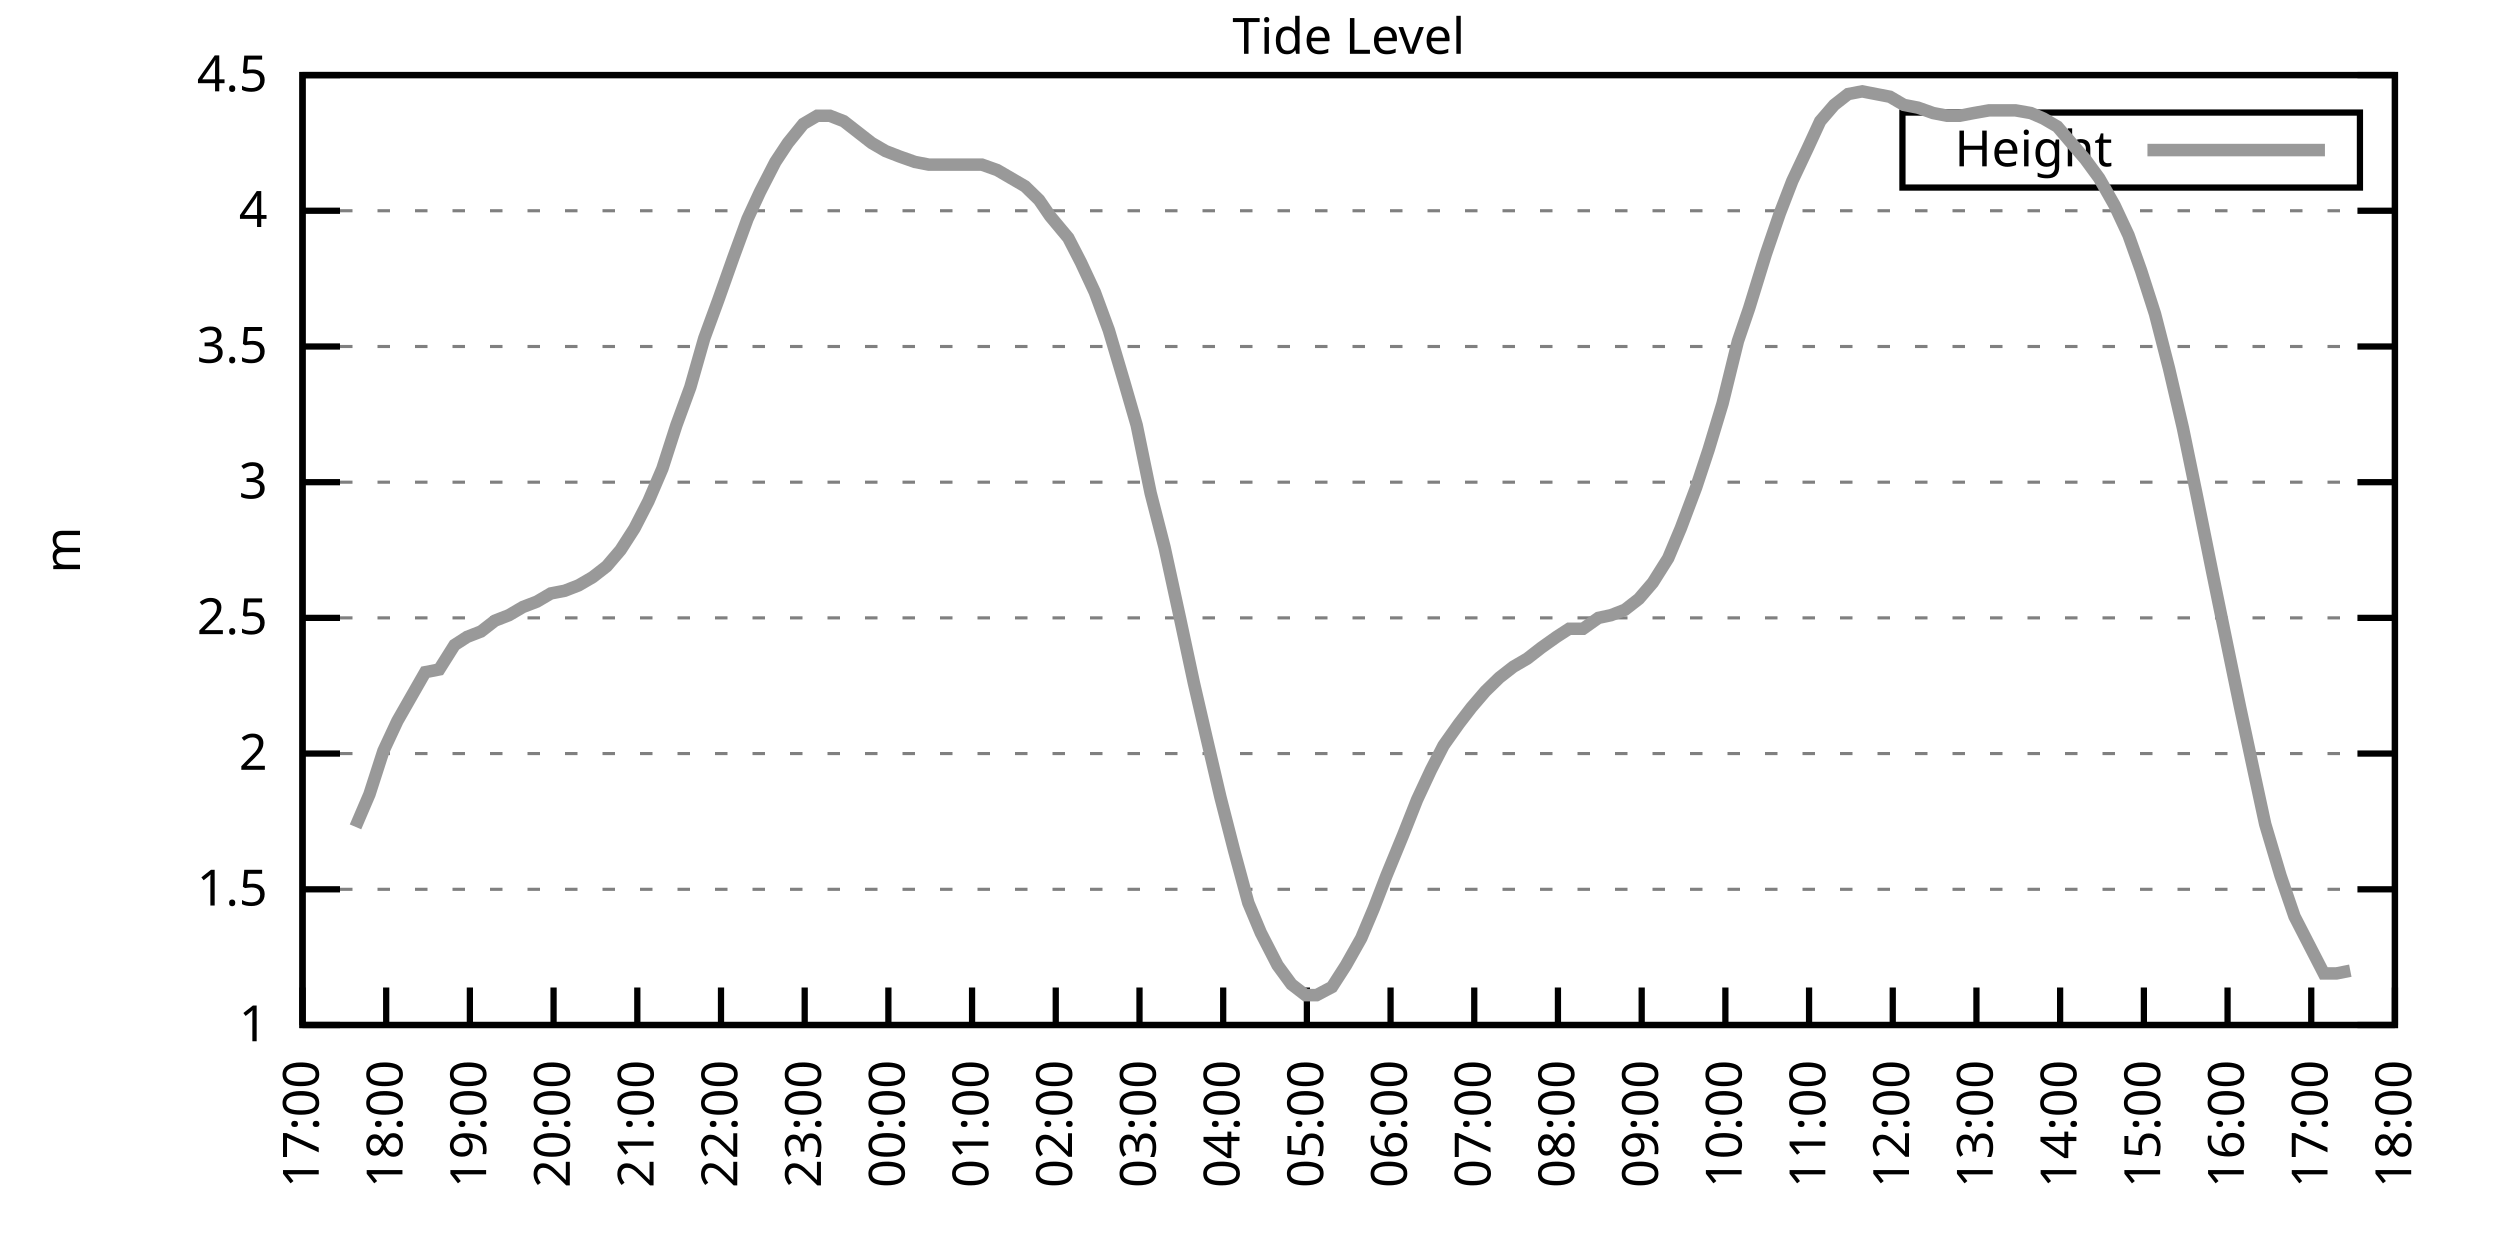
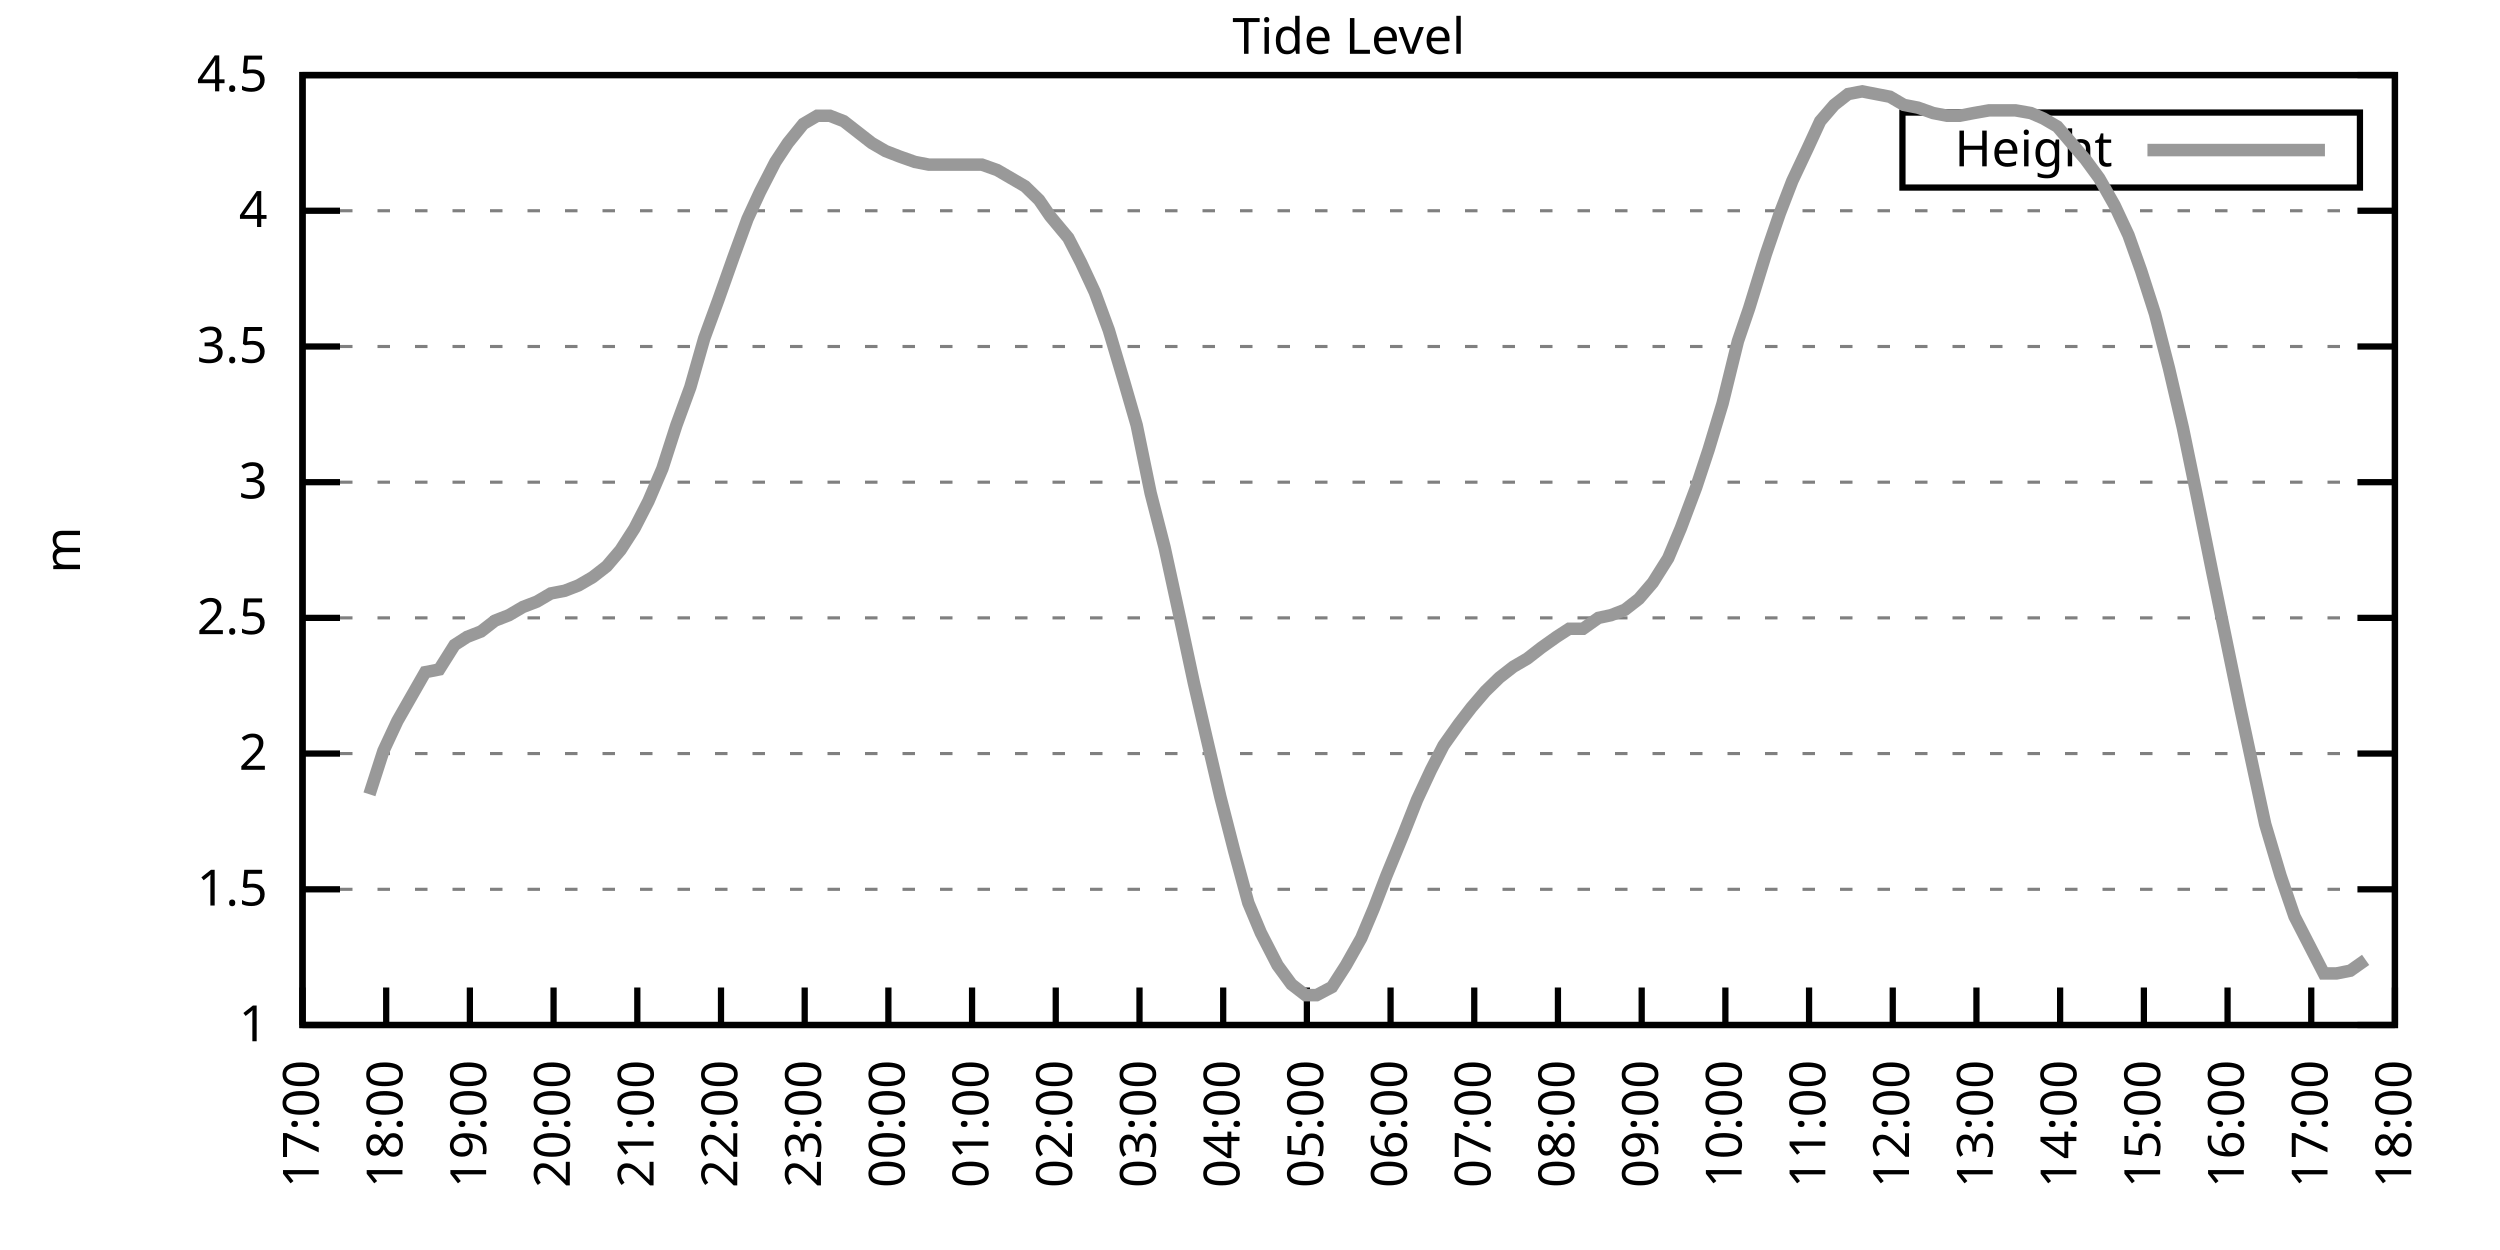
<svg xmlns="http://www.w3.org/2000/svg" xmlns:xlink="http://www.w3.org/1999/xlink" width="400" height="200" viewBox="0 0 400 200">
  <g id="gnuplot_canvas">
    <rect x="0" y="0" width="400" height="200" fill="none" />
    <defs>
      <circle id="gpDot" r="0.5" stroke-width="0.5" stroke="currentColor" />
      <path id="gpPt0" stroke-width="0.333" stroke="currentColor" d="M-1,0 h2 M0,-1 v2" />
      <path id="gpPt1" stroke-width="0.333" stroke="currentColor" d="M-1,-1 L1,1 M1,-1 L-1,1" />
      <path id="gpPt2" stroke-width="0.333" stroke="currentColor" d="M-1,0 L1,0 M0,-1 L0,1 M-1,-1 L1,1 M-1,1 L1,-1" />
      <rect id="gpPt3" stroke-width="0.333" stroke="currentColor" x="-1" y="-1" width="2" height="2" />
      <rect id="gpPt4" stroke-width="0.333" stroke="currentColor" fill="currentColor" x="-1" y="-1" width="2" height="2" />
      <circle id="gpPt5" stroke-width="0.333" stroke="currentColor" cx="0" cy="0" r="1" />
      <use xlink:href="#gpPt5" id="gpPt6" fill="currentColor" stroke="none" />
      <path id="gpPt7" stroke-width="0.333" stroke="currentColor" d="M0,-1.33 L-1.33,0.67 L1.33,0.67 z" />
      <use xlink:href="#gpPt7" id="gpPt8" fill="currentColor" stroke="none" />
      <use xlink:href="#gpPt7" id="gpPt9" stroke="currentColor" transform="rotate(180)" />
      <use xlink:href="#gpPt9" id="gpPt10" fill="currentColor" stroke="none" />
      <use xlink:href="#gpPt3" id="gpPt11" stroke="currentColor" transform="rotate(45)" />
      <use xlink:href="#gpPt11" id="gpPt12" fill="currentColor" stroke="none" />
      <path id="gpPt13" stroke-width="0.333" stroke="currentColor" d="M0,1.330 L1.265,0.411 L0.782,-1.067 L-0.782,-1.076 L-1.265,0.411 z" />
      <use xlink:href="#gpPt13" id="gpPt14" fill="currentColor" stroke="none" />
      <filter id="textbox" filterUnits="objectBoundingBox" x="0" y="0" height="1" width="1">
        <feFlood flood-color="white" flood-opacity="1" result="bgnd" />
        <feComposite in="SourceGraphic" in2="bgnd" operator="atop" />
      </filter>
      <filter id="greybox" filterUnits="objectBoundingBox" x="0" y="0" height="1" width="1">
        <feFlood flood-color="lightgrey" flood-opacity="1" result="grey" />
        <feComposite in="SourceGraphic" in2="grey" operator="atop" />
      </filter>
    </defs>
    <g fill="none" color="white" stroke="currentColor" stroke-width="1.00" stroke-linecap="butt" stroke-linejoin="miter">
</g>
    <g fill="none" color="black" stroke="currentColor" stroke-width="1.00" stroke-linecap="butt" stroke-linejoin="miter">
      <g stroke="none" shape-rendering="crispEdges">
        <polygon fill="rgb(255, 255, 255)" points="48.40,164.00 383.18,164.00 383.18,12.02 48.40,12.02 " />
      </g>
    </g>
    <g fill="none" color="black" stroke="currentColor" stroke-width="1.00" stroke-linecap="butt" stroke-linejoin="miter">
</g>
    <g fill="none" color="black" stroke="black" stroke-width="0.50" stroke-linecap="butt" stroke-linejoin="miter">
</g>
    <g fill="none" color="gray" stroke="currentColor" stroke-width="0.50" stroke-linecap="butt" stroke-linejoin="miter">
      <path stroke="gray" stroke-dasharray="2,4" class="gridline" d="M48.40,164.00 L383.19,164.00  " />
    </g>
    <g fill="none" color="gray" stroke="gray" stroke-width="1.00" stroke-linecap="butt" stroke-linejoin="miter">
</g>
    <g fill="none" color="black" stroke="currentColor" stroke-width="1.00" stroke-linecap="butt" stroke-linejoin="miter">
      <path stroke="black" d="M48.40,164.00 L54.40,164.00 M383.19,164.00 L377.19,164.00  " />
      <g transform="translate(42.80,166.60)" stroke="none" fill="black" font-family="Sans" font-size="8.00" text-anchor="end">
        <text>
          <tspan font-family="Sans"> 1</tspan>
        </text>
      </g>
    </g>
    <g fill="none" color="black" stroke="currentColor" stroke-width="1.00" stroke-linecap="butt" stroke-linejoin="miter">
</g>
    <g fill="none" color="black" stroke="black" stroke-width="0.50" stroke-linecap="butt" stroke-linejoin="miter">
</g>
    <g fill="none" color="gray" stroke="currentColor" stroke-width="0.50" stroke-linecap="butt" stroke-linejoin="miter">
      <path stroke="gray" stroke-dasharray="2,4" class="gridline" d="M48.40,142.29 L383.19,142.29  " />
    </g>
    <g fill="none" color="gray" stroke="gray" stroke-width="1.00" stroke-linecap="butt" stroke-linejoin="miter">
</g>
    <g fill="none" color="black" stroke="currentColor" stroke-width="1.00" stroke-linecap="butt" stroke-linejoin="miter">
      <path stroke="black" d="M48.40,142.29 L54.40,142.29 M383.19,142.29 L377.19,142.29  " />
      <g transform="translate(42.80,144.89)" stroke="none" fill="black" font-family="Sans" font-size="8.00" text-anchor="end">
        <text>
          <tspan font-family="Sans"> 1.5</tspan>
        </text>
      </g>
    </g>
    <g fill="none" color="black" stroke="currentColor" stroke-width="1.00" stroke-linecap="butt" stroke-linejoin="miter">
</g>
    <g fill="none" color="black" stroke="black" stroke-width="0.50" stroke-linecap="butt" stroke-linejoin="miter">
</g>
    <g fill="none" color="gray" stroke="currentColor" stroke-width="0.50" stroke-linecap="butt" stroke-linejoin="miter">
      <path stroke="gray" stroke-dasharray="2,4" class="gridline" d="M48.40,120.57 L383.19,120.57  " />
    </g>
    <g fill="none" color="gray" stroke="gray" stroke-width="1.00" stroke-linecap="butt" stroke-linejoin="miter">
</g>
    <g fill="none" color="black" stroke="currentColor" stroke-width="1.00" stroke-linecap="butt" stroke-linejoin="miter">
      <path stroke="black" d="M48.40,120.57 L54.40,120.57 M383.19,120.57 L377.19,120.57  " />
      <g transform="translate(42.80,123.17)" stroke="none" fill="black" font-family="Sans" font-size="8.00" text-anchor="end">
        <text>
          <tspan font-family="Sans"> 2</tspan>
        </text>
      </g>
    </g>
    <g fill="none" color="black" stroke="currentColor" stroke-width="1.00" stroke-linecap="butt" stroke-linejoin="miter">
</g>
    <g fill="none" color="black" stroke="black" stroke-width="0.50" stroke-linecap="butt" stroke-linejoin="miter">
</g>
    <g fill="none" color="gray" stroke="currentColor" stroke-width="0.50" stroke-linecap="butt" stroke-linejoin="miter">
      <path stroke="gray" stroke-dasharray="2,4" class="gridline" d="M48.40,98.86 L383.19,98.86  " />
    </g>
    <g fill="none" color="gray" stroke="gray" stroke-width="1.00" stroke-linecap="butt" stroke-linejoin="miter">
</g>
    <g fill="none" color="black" stroke="currentColor" stroke-width="1.00" stroke-linecap="butt" stroke-linejoin="miter">
      <path stroke="black" d="M48.40,98.86 L54.40,98.86 M383.19,98.86 L377.19,98.86  " />
      <g transform="translate(42.80,101.46)" stroke="none" fill="black" font-family="Sans" font-size="8.00" text-anchor="end">
        <text>
          <tspan font-family="Sans"> 2.5</tspan>
        </text>
      </g>
    </g>
    <g fill="none" color="black" stroke="currentColor" stroke-width="1.00" stroke-linecap="butt" stroke-linejoin="miter">
</g>
    <g fill="none" color="black" stroke="black" stroke-width="0.50" stroke-linecap="butt" stroke-linejoin="miter">
</g>
    <g fill="none" color="gray" stroke="currentColor" stroke-width="0.50" stroke-linecap="butt" stroke-linejoin="miter">
      <path stroke="gray" stroke-dasharray="2,4" class="gridline" d="M48.40,77.15 L383.19,77.15  " />
    </g>
    <g fill="none" color="gray" stroke="gray" stroke-width="1.00" stroke-linecap="butt" stroke-linejoin="miter">
</g>
    <g fill="none" color="black" stroke="currentColor" stroke-width="1.00" stroke-linecap="butt" stroke-linejoin="miter">
      <path stroke="black" d="M48.40,77.15 L54.40,77.15 M383.19,77.15 L377.19,77.15  " />
      <g transform="translate(42.80,79.75)" stroke="none" fill="black" font-family="Sans" font-size="8.00" text-anchor="end">
        <text>
          <tspan font-family="Sans"> 3</tspan>
        </text>
      </g>
    </g>
    <g fill="none" color="black" stroke="currentColor" stroke-width="1.00" stroke-linecap="butt" stroke-linejoin="miter">
</g>
    <g fill="none" color="black" stroke="black" stroke-width="0.50" stroke-linecap="butt" stroke-linejoin="miter">
</g>
    <g fill="none" color="gray" stroke="currentColor" stroke-width="0.50" stroke-linecap="butt" stroke-linejoin="miter">
      <path stroke="gray" stroke-dasharray="2,4" class="gridline" d="M48.40,55.44 L383.19,55.44  " />
    </g>
    <g fill="none" color="gray" stroke="gray" stroke-width="1.00" stroke-linecap="butt" stroke-linejoin="miter">
</g>
    <g fill="none" color="black" stroke="currentColor" stroke-width="1.00" stroke-linecap="butt" stroke-linejoin="miter">
      <path stroke="black" d="M48.40,55.44 L54.40,55.44 M383.19,55.44 L377.19,55.44  " />
      <g transform="translate(42.80,58.04)" stroke="none" fill="black" font-family="Sans" font-size="8.00" text-anchor="end">
        <text>
          <tspan font-family="Sans"> 3.5</tspan>
        </text>
      </g>
    </g>
    <g fill="none" color="black" stroke="currentColor" stroke-width="1.00" stroke-linecap="butt" stroke-linejoin="miter">
</g>
    <g fill="none" color="black" stroke="black" stroke-width="0.50" stroke-linecap="butt" stroke-linejoin="miter">
</g>
    <g fill="none" color="gray" stroke="currentColor" stroke-width="0.50" stroke-linecap="butt" stroke-linejoin="miter">
      <path stroke="gray" stroke-dasharray="2,4" class="gridline" d="M48.40,33.72 L383.19,33.72  " />
    </g>
    <g fill="none" color="gray" stroke="gray" stroke-width="1.00" stroke-linecap="butt" stroke-linejoin="miter">
</g>
    <g fill="none" color="black" stroke="currentColor" stroke-width="1.00" stroke-linecap="butt" stroke-linejoin="miter">
      <path stroke="black" d="M48.40,33.72 L54.40,33.72 M383.19,33.72 L377.19,33.72  " />
      <g transform="translate(42.80,36.32)" stroke="none" fill="black" font-family="Sans" font-size="8.00" text-anchor="end">
        <text>
          <tspan font-family="Sans"> 4</tspan>
        </text>
      </g>
    </g>
    <g fill="none" color="black" stroke="currentColor" stroke-width="1.00" stroke-linecap="butt" stroke-linejoin="miter">
</g>
    <g fill="none" color="black" stroke="black" stroke-width="0.50" stroke-linecap="butt" stroke-linejoin="miter">
</g>
    <g fill="none" color="gray" stroke="currentColor" stroke-width="0.50" stroke-linecap="butt" stroke-linejoin="miter">
      <path stroke="gray" stroke-dasharray="2,4" class="gridline" d="M48.40,12.01 L383.19,12.01  " />
    </g>
    <g fill="none" color="gray" stroke="gray" stroke-width="1.00" stroke-linecap="butt" stroke-linejoin="miter">
</g>
    <g fill="none" color="black" stroke="currentColor" stroke-width="1.00" stroke-linecap="butt" stroke-linejoin="miter">
      <path stroke="black" d="M48.40,12.01 L54.40,12.01 M383.19,12.01 L377.19,12.01  " />
      <g transform="translate(42.80,14.61)" stroke="none" fill="black" font-family="Sans" font-size="8.00" text-anchor="end">
        <text>
          <tspan font-family="Sans"> 4.5</tspan>
        </text>
      </g>
    </g>
    <g fill="none" color="black" stroke="currentColor" stroke-width="1.00" stroke-linecap="butt" stroke-linejoin="miter">
      <path stroke="black" d="M48.40,164.00 L48.40,158.00  " />
      <g transform="translate(51.00,169.60) rotate(270.00)" stroke="none" fill="black" font-family="Sans" font-size="8.00" text-anchor="end">
        <text>
          <tspan font-family="Sans">17:00</tspan>
        </text>
      </g>
    </g>
    <g fill="none" color="black" stroke="currentColor" stroke-width="1.00" stroke-linecap="butt" stroke-linejoin="miter">
      <path stroke="black" d="M61.79,164.00 L61.79,158.00  " />
      <g transform="translate(64.39,169.60) rotate(270.00)" stroke="none" fill="black" font-family="Sans" font-size="8.00" text-anchor="end">
        <text>
          <tspan font-family="Sans">18:00</tspan>
        </text>
      </g>
    </g>
    <g fill="none" color="black" stroke="currentColor" stroke-width="1.00" stroke-linecap="butt" stroke-linejoin="miter">
      <path stroke="black" d="M75.18,164.00 L75.18,158.00  " />
      <g transform="translate(77.78,169.60) rotate(270.00)" stroke="none" fill="black" font-family="Sans" font-size="8.00" text-anchor="end">
        <text>
          <tspan font-family="Sans">19:00</tspan>
        </text>
      </g>
    </g>
    <g fill="none" color="black" stroke="currentColor" stroke-width="1.00" stroke-linecap="butt" stroke-linejoin="miter">
      <path stroke="black" d="M88.57,164.00 L88.57,158.00  " />
      <g transform="translate(91.17,169.60) rotate(270.00)" stroke="none" fill="black" font-family="Sans" font-size="8.00" text-anchor="end">
        <text>
          <tspan font-family="Sans">20:00</tspan>
        </text>
      </g>
    </g>
    <g fill="none" color="black" stroke="currentColor" stroke-width="1.00" stroke-linecap="butt" stroke-linejoin="miter">
      <path stroke="black" d="M101.97,164.00 L101.97,158.00  " />
      <g transform="translate(104.57,169.60) rotate(270.00)" stroke="none" fill="black" font-family="Sans" font-size="8.00" text-anchor="end">
        <text>
          <tspan font-family="Sans">21:00</tspan>
        </text>
      </g>
    </g>
    <g fill="none" color="black" stroke="currentColor" stroke-width="1.00" stroke-linecap="butt" stroke-linejoin="miter">
      <path stroke="black" d="M115.36,164.00 L115.36,158.00  " />
      <g transform="translate(117.96,169.60) rotate(270.00)" stroke="none" fill="black" font-family="Sans" font-size="8.00" text-anchor="end">
        <text>
          <tspan font-family="Sans">22:00</tspan>
        </text>
      </g>
    </g>
    <g fill="none" color="black" stroke="currentColor" stroke-width="1.00" stroke-linecap="butt" stroke-linejoin="miter">
      <path stroke="black" d="M128.75,164.00 L128.75,158.00  " />
      <g transform="translate(131.35,169.60) rotate(270.00)" stroke="none" fill="black" font-family="Sans" font-size="8.00" text-anchor="end">
        <text>
          <tspan font-family="Sans">23:00</tspan>
        </text>
      </g>
    </g>
    <g fill="none" color="black" stroke="currentColor" stroke-width="1.00" stroke-linecap="butt" stroke-linejoin="miter">
      <path stroke="black" d="M142.14,164.00 L142.14,158.00  " />
      <g transform="translate(144.74,169.60) rotate(270.00)" stroke="none" fill="black" font-family="Sans" font-size="8.00" text-anchor="end">
        <text>
          <tspan font-family="Sans">00:00</tspan>
        </text>
      </g>
    </g>
    <g fill="none" color="black" stroke="currentColor" stroke-width="1.00" stroke-linecap="butt" stroke-linejoin="miter">
      <path stroke="black" d="M155.53,164.00 L155.53,158.00  " />
      <g transform="translate(158.13,169.60) rotate(270.00)" stroke="none" fill="black" font-family="Sans" font-size="8.00" text-anchor="end">
        <text>
          <tspan font-family="Sans">01:00</tspan>
        </text>
      </g>
    </g>
    <g fill="none" color="black" stroke="currentColor" stroke-width="1.00" stroke-linecap="butt" stroke-linejoin="miter">
      <path stroke="black" d="M168.92,164.00 L168.92,158.00  " />
      <g transform="translate(171.52,169.60) rotate(270.00)" stroke="none" fill="black" font-family="Sans" font-size="8.00" text-anchor="end">
        <text>
          <tspan font-family="Sans">02:00</tspan>
        </text>
      </g>
    </g>
    <g fill="none" color="black" stroke="currentColor" stroke-width="1.00" stroke-linecap="butt" stroke-linejoin="miter">
      <path stroke="black" d="M182.32,164.00 L182.32,158.00  " />
      <g transform="translate(184.92,169.60) rotate(270.00)" stroke="none" fill="black" font-family="Sans" font-size="8.00" text-anchor="end">
        <text>
          <tspan font-family="Sans">03:00</tspan>
        </text>
      </g>
    </g>
    <g fill="none" color="black" stroke="currentColor" stroke-width="1.00" stroke-linecap="butt" stroke-linejoin="miter">
      <path stroke="black" d="M195.71,164.00 L195.71,158.00  " />
      <g transform="translate(198.31,169.60) rotate(270.00)" stroke="none" fill="black" font-family="Sans" font-size="8.00" text-anchor="end">
        <text>
          <tspan font-family="Sans">04:00</tspan>
        </text>
      </g>
    </g>
    <g fill="none" color="black" stroke="currentColor" stroke-width="1.00" stroke-linecap="butt" stroke-linejoin="miter">
      <path stroke="black" d="M209.10,164.00 L209.10,158.00  " />
      <g transform="translate(211.70,169.60) rotate(270.00)" stroke="none" fill="black" font-family="Sans" font-size="8.00" text-anchor="end">
        <text>
          <tspan font-family="Sans">05:00</tspan>
        </text>
      </g>
    </g>
    <g fill="none" color="black" stroke="currentColor" stroke-width="1.00" stroke-linecap="butt" stroke-linejoin="miter">
      <path stroke="black" d="M222.49,164.00 L222.49,158.00  " />
      <g transform="translate(225.09,169.60) rotate(270.00)" stroke="none" fill="black" font-family="Sans" font-size="8.00" text-anchor="end">
        <text>
          <tspan font-family="Sans">06:00</tspan>
        </text>
      </g>
    </g>
    <g fill="none" color="black" stroke="currentColor" stroke-width="1.00" stroke-linecap="butt" stroke-linejoin="miter">
      <path stroke="black" d="M235.88,164.00 L235.88,158.00  " />
      <g transform="translate(238.48,169.60) rotate(270.00)" stroke="none" fill="black" font-family="Sans" font-size="8.00" text-anchor="end">
        <text>
          <tspan font-family="Sans">07:00</tspan>
        </text>
      </g>
    </g>
    <g fill="none" color="black" stroke="currentColor" stroke-width="1.00" stroke-linecap="butt" stroke-linejoin="miter">
      <path stroke="black" d="M249.27,164.00 L249.27,158.00  " />
      <g transform="translate(251.87,169.60) rotate(270.00)" stroke="none" fill="black" font-family="Sans" font-size="8.00" text-anchor="end">
        <text>
          <tspan font-family="Sans">08:00</tspan>
        </text>
      </g>
    </g>
    <g fill="none" color="black" stroke="currentColor" stroke-width="1.00" stroke-linecap="butt" stroke-linejoin="miter">
      <path stroke="black" d="M262.67,164.00 L262.67,158.00  " />
      <g transform="translate(265.27,169.60) rotate(270.00)" stroke="none" fill="black" font-family="Sans" font-size="8.00" text-anchor="end">
        <text>
          <tspan font-family="Sans">09:00</tspan>
        </text>
      </g>
    </g>
    <g fill="none" color="black" stroke="currentColor" stroke-width="1.00" stroke-linecap="butt" stroke-linejoin="miter">
      <path stroke="black" d="M276.06,164.00 L276.06,158.00  " />
      <g transform="translate(278.66,169.60) rotate(270.00)" stroke="none" fill="black" font-family="Sans" font-size="8.00" text-anchor="end">
        <text>
          <tspan font-family="Sans">10:00</tspan>
        </text>
      </g>
    </g>
    <g fill="none" color="black" stroke="currentColor" stroke-width="1.00" stroke-linecap="butt" stroke-linejoin="miter">
      <path stroke="black" d="M289.45,164.00 L289.45,158.00  " />
      <g transform="translate(292.05,169.60) rotate(270.00)" stroke="none" fill="black" font-family="Sans" font-size="8.00" text-anchor="end">
        <text>
          <tspan font-family="Sans">11:00</tspan>
        </text>
      </g>
    </g>
    <g fill="none" color="black" stroke="currentColor" stroke-width="1.00" stroke-linecap="butt" stroke-linejoin="miter">
      <path stroke="black" d="M302.84,164.00 L302.84,158.00  " />
      <g transform="translate(305.44,169.60) rotate(270.00)" stroke="none" fill="black" font-family="Sans" font-size="8.00" text-anchor="end">
        <text>
          <tspan font-family="Sans">12:00</tspan>
        </text>
      </g>
    </g>
    <g fill="none" color="black" stroke="currentColor" stroke-width="1.00" stroke-linecap="butt" stroke-linejoin="miter">
      <path stroke="black" d="M316.23,164.00 L316.23,158.00  " />
      <g transform="translate(318.83,169.60) rotate(270.00)" stroke="none" fill="black" font-family="Sans" font-size="8.00" text-anchor="end">
        <text>
          <tspan font-family="Sans">13:00</tspan>
        </text>
      </g>
    </g>
    <g fill="none" color="black" stroke="currentColor" stroke-width="1.00" stroke-linecap="butt" stroke-linejoin="miter">
      <path stroke="black" d="M329.62,164.00 L329.62,158.00  " />
      <g transform="translate(332.22,169.60) rotate(270.00)" stroke="none" fill="black" font-family="Sans" font-size="8.00" text-anchor="end">
        <text>
          <tspan font-family="Sans">14:00</tspan>
        </text>
      </g>
    </g>
    <g fill="none" color="black" stroke="currentColor" stroke-width="1.00" stroke-linecap="butt" stroke-linejoin="miter">
      <path stroke="black" d="M343.02,164.00 L343.02,158.00  " />
      <g transform="translate(345.62,169.60) rotate(270.00)" stroke="none" fill="black" font-family="Sans" font-size="8.00" text-anchor="end">
        <text>
          <tspan font-family="Sans">15:00</tspan>
        </text>
      </g>
    </g>
    <g fill="none" color="black" stroke="currentColor" stroke-width="1.00" stroke-linecap="butt" stroke-linejoin="miter">
      <path stroke="black" d="M356.41,164.00 L356.41,158.00  " />
      <g transform="translate(359.01,169.60) rotate(270.00)" stroke="none" fill="black" font-family="Sans" font-size="8.00" text-anchor="end">
        <text>
          <tspan font-family="Sans">16:00</tspan>
        </text>
      </g>
    </g>
    <g fill="none" color="black" stroke="currentColor" stroke-width="1.00" stroke-linecap="butt" stroke-linejoin="miter">
      <path stroke="black" d="M369.80,164.00 L369.80,158.00  " />
      <g transform="translate(372.40,169.60) rotate(270.00)" stroke="none" fill="black" font-family="Sans" font-size="8.00" text-anchor="end">
        <text>
          <tspan font-family="Sans">17:00</tspan>
        </text>
      </g>
    </g>
    <g fill="none" color="black" stroke="currentColor" stroke-width="1.00" stroke-linecap="butt" stroke-linejoin="miter">
      <path stroke="black" d="M383.19,164.00 L383.19,158.00  " />
      <g transform="translate(385.79,169.60) rotate(270.00)" stroke="none" fill="black" font-family="Sans" font-size="8.00" text-anchor="end">
        <text>
          <tspan font-family="Sans">18:00</tspan>
        </text>
      </g>
    </g>
    <g fill="none" color="black" stroke="currentColor" stroke-width="1.00" stroke-linecap="butt" stroke-linejoin="miter">
</g>
    <g fill="none" color="black" stroke="currentColor" stroke-width="1.00" stroke-linecap="butt" stroke-linejoin="miter">
      <path stroke="black" d="M48.40,12.01 L48.40,164.00 L383.19,164.00 L383.19,12.01 L48.40,12.01 Z  " />
    </g>
    <g fill="none" color="black" stroke="currentColor" stroke-width="1.00" stroke-linecap="butt" stroke-linejoin="miter">
</g>
    <g fill="none" color="black" stroke="currentColor" stroke-width="1.00" stroke-linecap="butt" stroke-linejoin="miter">
      <path stroke="black" d="M304.39,30.01 L304.39,18.01 L377.59,18.01 L377.59,30.01 L304.39,30.01 Z  " />
    </g>
    <g id="Tide_level_plot_1">
      <g fill="none" color="white" stroke="black" stroke-width="2.00" stroke-linecap="butt" stroke-linejoin="miter">
</g>
      <g fill="none" color="black" stroke="currentColor" stroke-width="2.00" stroke-linecap="butt" stroke-linejoin="miter">
        <g transform="translate(337.99,26.61)" stroke="none" fill="black" font-family="Sans" font-size="8.00" text-anchor="end">
          <text>
            <tspan font-family="Sans">Height</tspan>
          </text>
        </g>
      </g>
      <g fill="none" color="black" stroke="currentColor" stroke-width="2.00" stroke-linecap="butt" stroke-linejoin="miter">
-         <path stroke="rgb(153, 153, 153)" d="M343.59,24.01 L371.99,24.01 M56.88,132.30 L59.11,127.09 L61.35,120.14 L63.58,115.36 L65.81,111.45 L68.04,107.55   L70.27,107.11 L72.73,103.20 L74.74,101.90 L76.97,101.03 L79.20,99.30 L81.43,98.43 L83.66,97.12 L85.90,96.26   L88.13,94.95 L90.36,94.52 L92.59,93.65 L94.82,92.35 L97.06,90.61 L99.29,88.00 L101.52,84.53 L103.75,80.19   L105.98,74.98 L108.22,68.03 L110.45,61.95 L112.68,54.13 L114.91,48.05 L117.37,41.11 L119.60,35.03 L121.61,30.68   L124.06,25.91 L126.07,22.87 L128.53,19.83 L130.76,18.52 L132.77,18.52 L135.00,19.39 L137.23,21.13 L139.46,22.87   L141.69,24.17 L143.93,25.04 L146.38,25.91 L148.61,26.34 L150.62,26.34 L152.85,26.34 L157.10,26.34 L159.55,27.21   L161.78,28.51 L164.01,29.81 L166.25,31.99 L168.03,34.59 L170.93,38.07 L172.94,41.97 L175.17,46.75 L177.41,52.83   L179.86,61.08 L181.87,68.03 L184.10,78.89 L186.33,87.57 L188.79,98.86 L191.02,109.28 L193.03,117.97 L195.26,127.52   L197.49,136.21 L199.73,144.46 L201.73,149.24 L204.41,154.45 L206.64,157.49 L208.88,159.22 L210.66,159.22 L213.12,157.92   L215.35,154.45 L217.80,150.10 L219.81,145.33 L221.82,140.12 L224.50,133.60 L226.73,127.96 L228.96,123.18 L230.97,119.27   L233.43,115.80 L235.44,113.19 L237.67,110.59 L239.90,108.42 L242.13,106.68 L244.36,105.38 L246.60,103.64 L249.05,101.90   L251.06,100.60 L253.29,100.60 L255.75,98.86 L257.76,98.43 L259.99,97.56 L262.22,95.82 L264.45,93.22 L266.91,89.31   L268.92,84.53 L271.37,78.02 L273.38,71.94 L275.61,64.56 L278.07,54.57 L279.85,49.36 L282.53,40.67 L284.76,34.16   L286.77,28.95 L289.23,23.73 L291.23,19.39 L293.47,16.79 L295.70,15.05 L297.93,14.62 L300.16,15.05 L302.39,15.48   L304.63,16.79 L306.86,17.22 L309.31,18.09 L311.54,18.52 L313.55,18.52 L315.79,18.09 L318.24,17.66 L320.25,17.66   L322.48,17.66 L324.94,18.09 L326.95,18.96 L329.18,20.26 L331.41,22.87 L333.64,25.47 L335.87,28.51 L338.33,32.85   L340.56,37.63 L342.57,43.28 L344.80,50.22 L347.03,58.91 L349.26,68.46 L351.50,79.32 L353.95,91.48 L356.18,102.34   L358.42,113.19 L360.65,123.61 L362.43,131.86 L364.89,140.12 L367.12,146.63 L369.35,150.97 L371.81,155.75 L373.82,155.75   L376.05,155.31  " />
+         <path stroke="rgb(153, 153, 153)" d="M343.59,24.01 L371.99,24.01 M59.11,127.09 L61.35,120.14 L63.58,115.36 L65.81,111.45 L68.04,107.55 L70.27,107.11   L72.73,103.20 L74.74,101.90 L76.97,101.03 L79.20,99.30 L81.43,98.43 L83.66,97.12 L85.90,96.26 L88.13,94.95   L90.36,94.52 L92.59,93.65 L94.82,92.35 L97.06,90.61 L99.29,88.00 L101.52,84.53 L103.75,80.19 L105.98,74.98   L108.22,68.03 L110.45,61.95 L112.68,54.13 L114.91,48.05 L117.37,41.11 L119.60,35.03 L121.61,30.68 L124.06,25.91   L126.07,22.87 L128.53,19.83 L130.76,18.52 L132.77,18.52 L135.00,19.39 L137.23,21.13 L139.46,22.87 L141.69,24.17   L143.93,25.04 L146.38,25.91 L148.61,26.34 L150.62,26.34 L152.85,26.34 L157.10,26.34 L159.55,27.21 L161.78,28.51   L164.01,29.81 L166.25,31.99 L168.03,34.59 L170.93,38.07 L172.94,41.97 L175.17,46.75 L177.41,52.83 L179.86,61.08   L181.87,68.03 L184.10,78.89 L186.33,87.57 L188.79,98.86 L191.02,109.28 L193.03,117.97 L195.26,127.52 L197.49,136.21   L199.73,144.46 L201.73,149.24 L204.41,154.45 L206.64,157.49 L208.88,159.22 L210.66,159.22 L213.12,157.92 L215.35,154.45   L217.80,150.10 L219.81,145.33 L221.82,140.12 L224.50,133.60 L226.73,127.96 L228.96,123.18 L230.97,119.27 L233.43,115.80   L235.44,113.19 L237.67,110.59 L239.90,108.42 L242.13,106.68 L244.36,105.38 L246.60,103.64 L249.05,101.90 L251.06,100.60   L253.29,100.60 L255.75,98.86 L257.76,98.43 L259.99,97.56 L262.22,95.82 L264.45,93.22 L266.91,89.31 L268.92,84.53   L271.37,78.02 L273.38,71.94 L275.61,64.56 L278.07,54.57 L279.85,49.36 L282.53,40.67 L284.76,34.16 L286.77,28.95   L289.23,23.73 L291.23,19.39 L293.47,16.79 L295.70,15.05 L297.93,14.62 L300.16,15.05 L302.39,15.48 L304.63,16.79   L306.86,17.22 L309.31,18.09 L311.54,18.52 L313.55,18.52 L315.79,18.09 L318.24,17.66 L320.25,17.66 L322.48,17.66   L324.94,18.09 L326.95,18.96 L329.18,20.26 L331.41,22.87 L333.64,25.47 L335.87,28.51 L338.33,32.85 L340.56,37.63   L342.57,43.28 L344.80,50.22 L347.03,58.91 L349.26,68.46 L351.50,79.32 L353.95,91.48 L356.18,102.34 L358.42,113.19   L360.65,123.61 L362.43,131.86 L364.89,140.12 L367.12,146.63 L369.35,150.97 L371.81,155.75 L373.82,155.75 L376.05,155.31   L378.50,153.58  " />
      </g>
    </g>
    <g fill="none" color="black" stroke="currentColor" stroke-width="2.00" stroke-linecap="butt" stroke-linejoin="miter">
</g>
    <g fill="none" color="black" stroke="black" stroke-width="1.00" stroke-linecap="butt" stroke-linejoin="miter">
</g>
    <g fill="none" color="black" stroke="currentColor" stroke-width="1.00" stroke-linecap="butt" stroke-linejoin="miter">
      <path stroke="black" d="M48.40,12.01 L48.40,164.00 L383.19,164.00 L383.19,12.01 L48.40,12.01 Z  " />
      <g transform="translate(12.80,88.01) rotate(270.00)" stroke="none" fill="black" font-family="Sans" font-size="8.00" text-anchor="middle">
        <text>
          <tspan font-family="Sans">m</tspan>
        </text>
      </g>
    </g>
    <g fill="none" color="black" stroke="currentColor" stroke-width="1.00" stroke-linecap="butt" stroke-linejoin="miter">
</g>
    <g fill="none" color="black" stroke="currentColor" stroke-width="1.00" stroke-linecap="butt" stroke-linejoin="miter">
      <g transform="translate(215.79,8.61)" stroke="none" fill="black" font-family="Sans" font-size="8.00" text-anchor="middle">
        <text>
          <tspan font-family="Sans">Tide Level</tspan>
        </text>
      </g>
    </g>
    <g fill="none" color="black" stroke="currentColor" stroke-width="1.00" stroke-linecap="butt" stroke-linejoin="miter">
</g>
  </g>
</svg>
